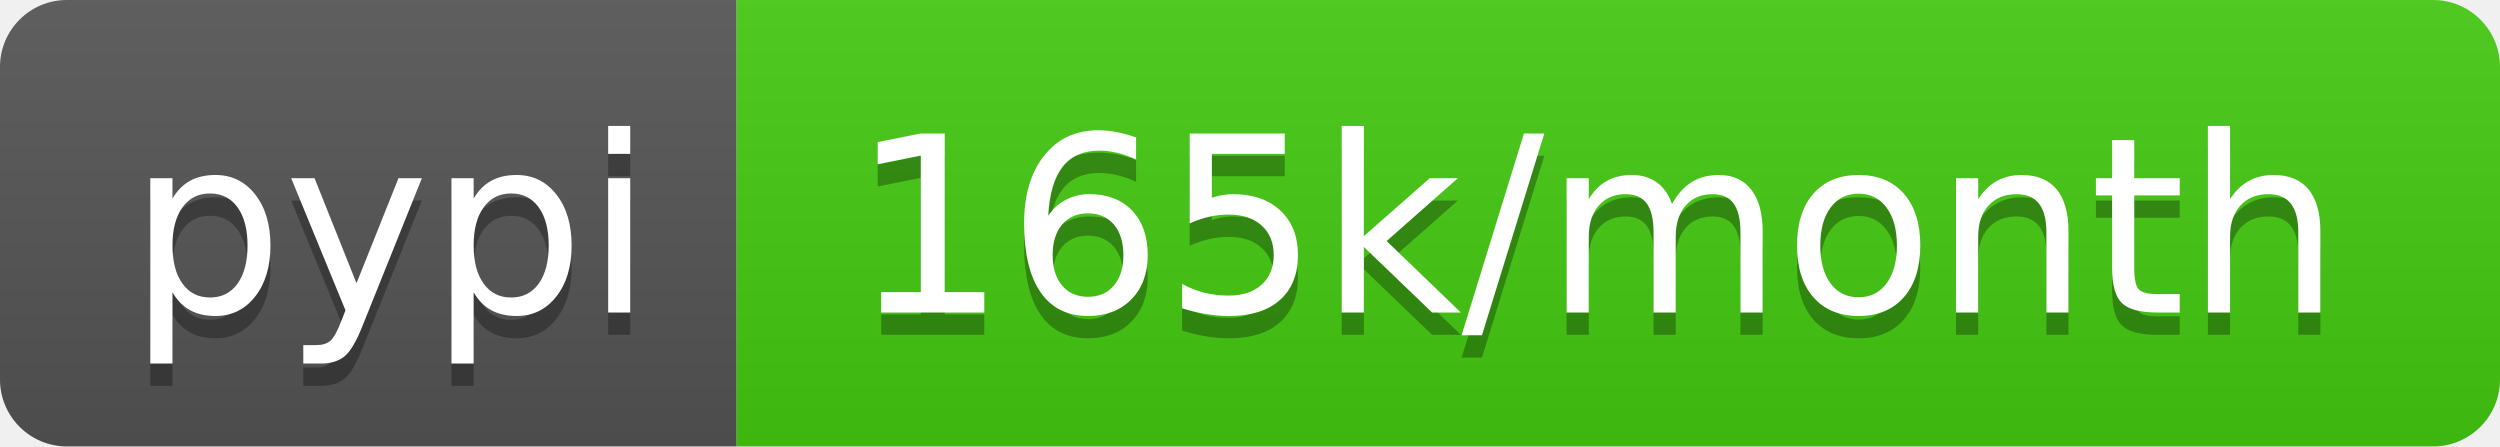
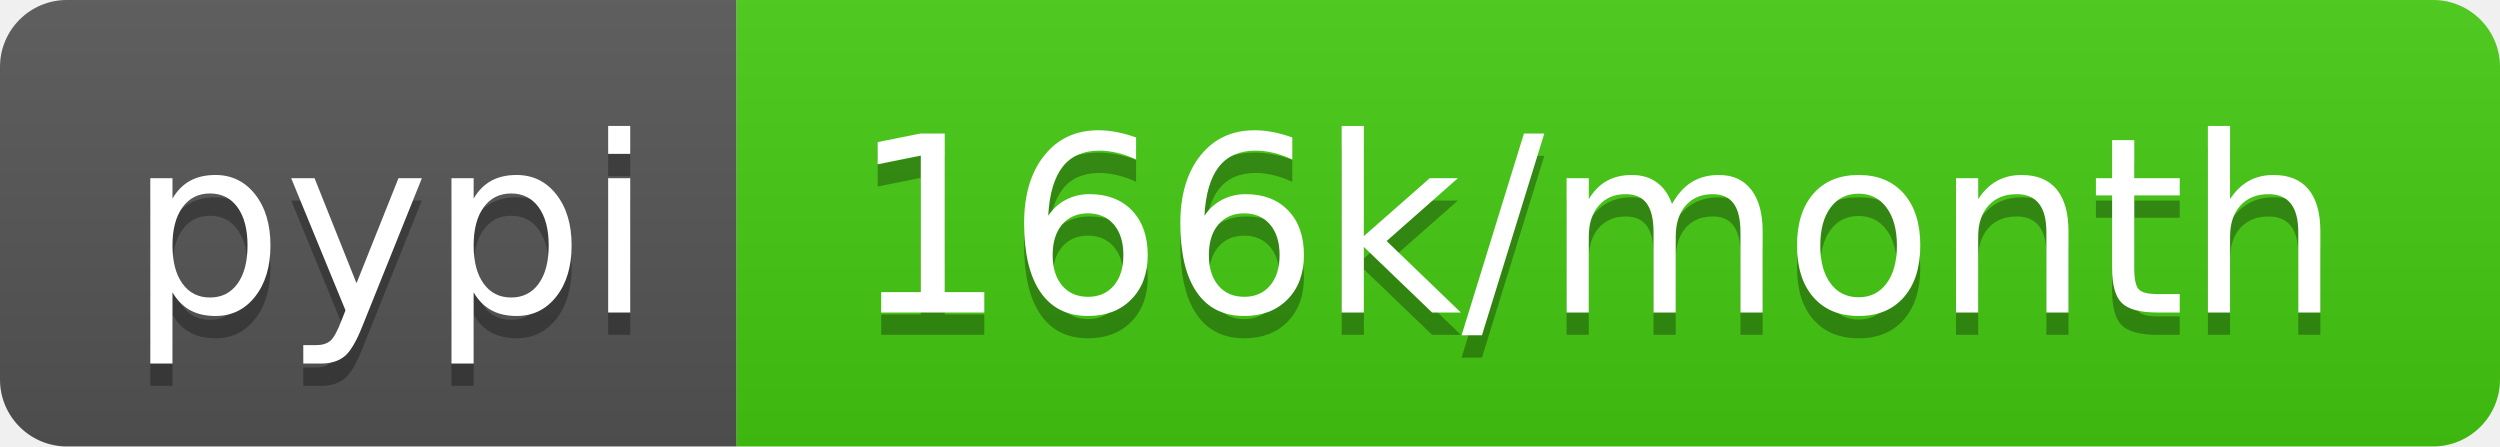
- <svg xmlns="http://www.w3.org/2000/svg" width="112" height="20" role="img" aria-label="pypi: 165k/month">
+ <svg xmlns="http://www.w3.org/2000/svg" width="112" height="20" role="img" aria-label="pypi: 166k/month">
  <linearGradient id="s" x2="0" y2="100%">
    <stop offset="0" stop-color="#bbb" stop-opacity=".1" />
    <stop offset="1" stop-opacity=".1" />
  </linearGradient>
  <clipPath id="r">
    <rect width="112" height="20" rx="3" fill="#fff" />
  </clipPath>
  <g clip-path="url(#r)">
    <rect width="33" height="20" fill="#555" />
    <rect x="33" width="79" height="20" fill="#4c1" />
    <rect width="112" height="20" fill="url(#s)" />
  </g>
  <g fill="#fff" text-anchor="middle" font-family="Verdana,Geneva,DejaVu Sans,sans-serif" text-rendering="geometricPrecision" font-size="110">
    <text aria-hidden="true" x="175" y="150" fill="#010101" fill-opacity=".3" transform="scale(.1)" textLength="230">pypi</text>
    <text x="175" y="140" transform="scale(.1)" fill="#fff" textLength="230">pypi</text>
-     <text aria-hidden="true" x="715" y="150" fill="#010101" fill-opacity=".3" transform="scale(.1)" textLength="690">165k/month</text>
-     <text x="715" y="140" transform="scale(.1)" fill="#fff" textLength="690">165k/month</text>
+     <text aria-hidden="true" x="715" y="150" fill="#010101" fill-opacity=".3" transform="scale(.1)" textLength="690">166k/month</text>
+     <text x="715" y="140" transform="scale(.1)" fill="#fff" textLength="690">166k/month</text>
  </g>
</svg>
